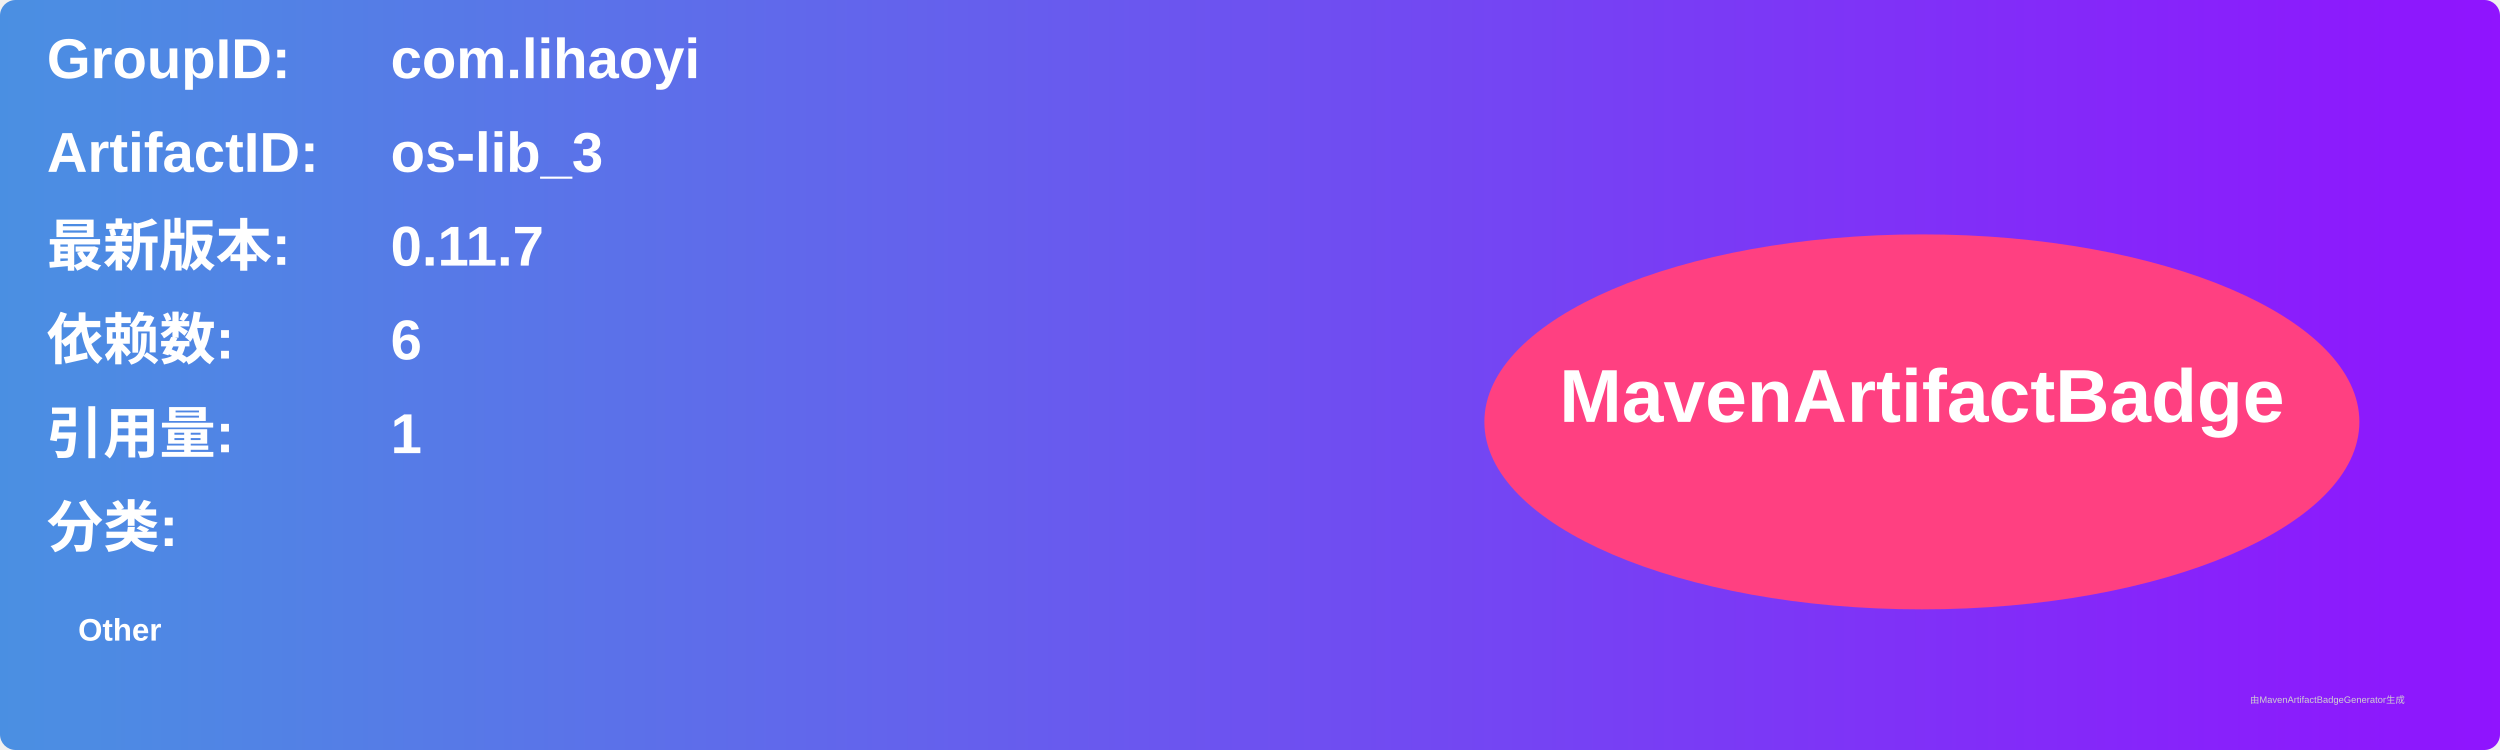
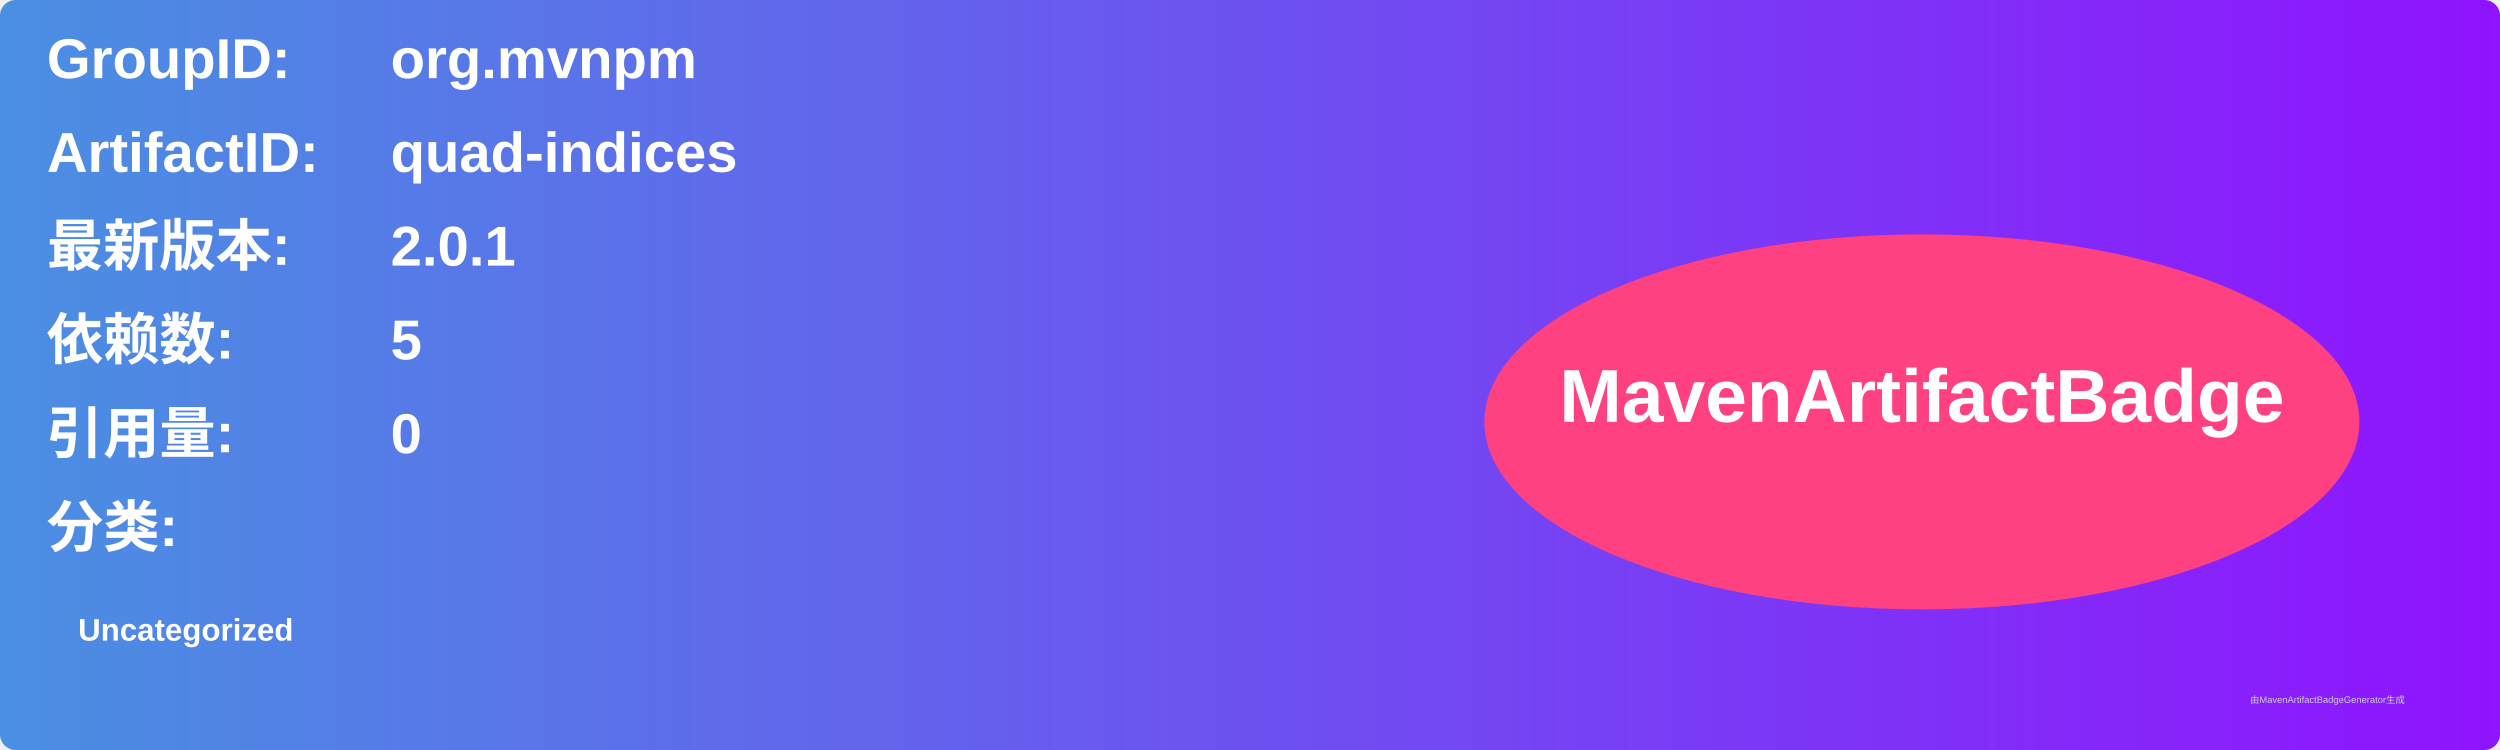
<svg xmlns="http://www.w3.org/2000/svg" width="800" height="240" viewBox="0 0 800 240">
  <linearGradient id="grad" x1="0%" y1="0%" x2="100%" y2="0%">
    <stop offset="0%" stop-color="#4a90e2" />
    <stop offset="100%" stop-color="#9013fe" />
  </linearGradient>
  <rect width="100%" height="100%" rx="5" ry="5" fill="url(#grad)" />
  <g transform="translate(15, 15)">
    <text x="0" y="10" font-family="Arial" font-size="18" fill="white" font-weight="bold" width="260">GroupID:</text>
-     <text x="110" y="10" font-family="Arial" font-size="18" fill="white" font-weight="bold" width="460">com.lihaoyi</text>
+     <text x="110" y="10" font-family="Arial" font-size="18" fill="white" font-weight="bold" width="460">org.mvnpm</text>
    <text x="0" y="40" font-family="Arial" font-size="18" fill="white" font-weight="bold" width="260">ArtifactID:</text>
-     <text x="110" y="40" font-family="Arial" font-size="18" fill="white" font-weight="bold" width="460">os-lib_3</text>
+     <text x="110" y="40" font-family="Arial" font-size="18" fill="white" font-weight="bold" width="460">quad-indices</text>
    <text x="0" y="70" font-family="Arial" font-size="18" fill="white" font-weight="bold">最新版本:</text>
    <text x="110" y="70" font-family="Arial" font-size="18" fill="white" font-weight="bold">
-       <tspan font-weight="bold">0.11.7</tspan>
+       <tspan font-weight="bold">2.0.1</tspan>
    </text>
    <text x="0" y="100" font-family="Arial" font-size="18" fill="white" font-weight="bold">依赖数: </text>
    <text x="110" y="100" font-family="Arial" font-size="18" fill="white">
-       <tspan font-weight="bold">6</tspan>
+       <tspan font-weight="bold">5</tspan>
    </text>
    <text x="0" y="130" font-family="Arial" font-size="18" fill="white" font-weight="bold">引用量: </text>
    <text x="110" y="130" font-family="Arial" font-size="18" fill="white">
-       <tspan font-weight="bold">1</tspan>
+       <tspan font-weight="bold">0</tspan>
    </text>
    <text x="0" y="160" font-family="Arial" font-size="18" fill="white" font-weight="bold">分类:</text>
    <text x="10" y="190" font-family="Arial" font-size="10" fill="white">
-       <tspan font-weight="bold">Other</tspan>
+       <tspan font-weight="bold">Uncategorized</tspan>
    </text>
    <ellipse cx="600" cy="120" rx="140" ry="60" fill="#ff4081" />
    <text x="600" y="120" text-anchor="middle" font-family="Arial" font-size="24" fill="white" font-weight="bold">MavenArtifactBadge</text>
  </g>
  <text x="720" y="225" font-family="Arial" font-size="3" fill="#d0d0d0">由MavenArtifactBadgeGenerator生成</text>
</svg>
